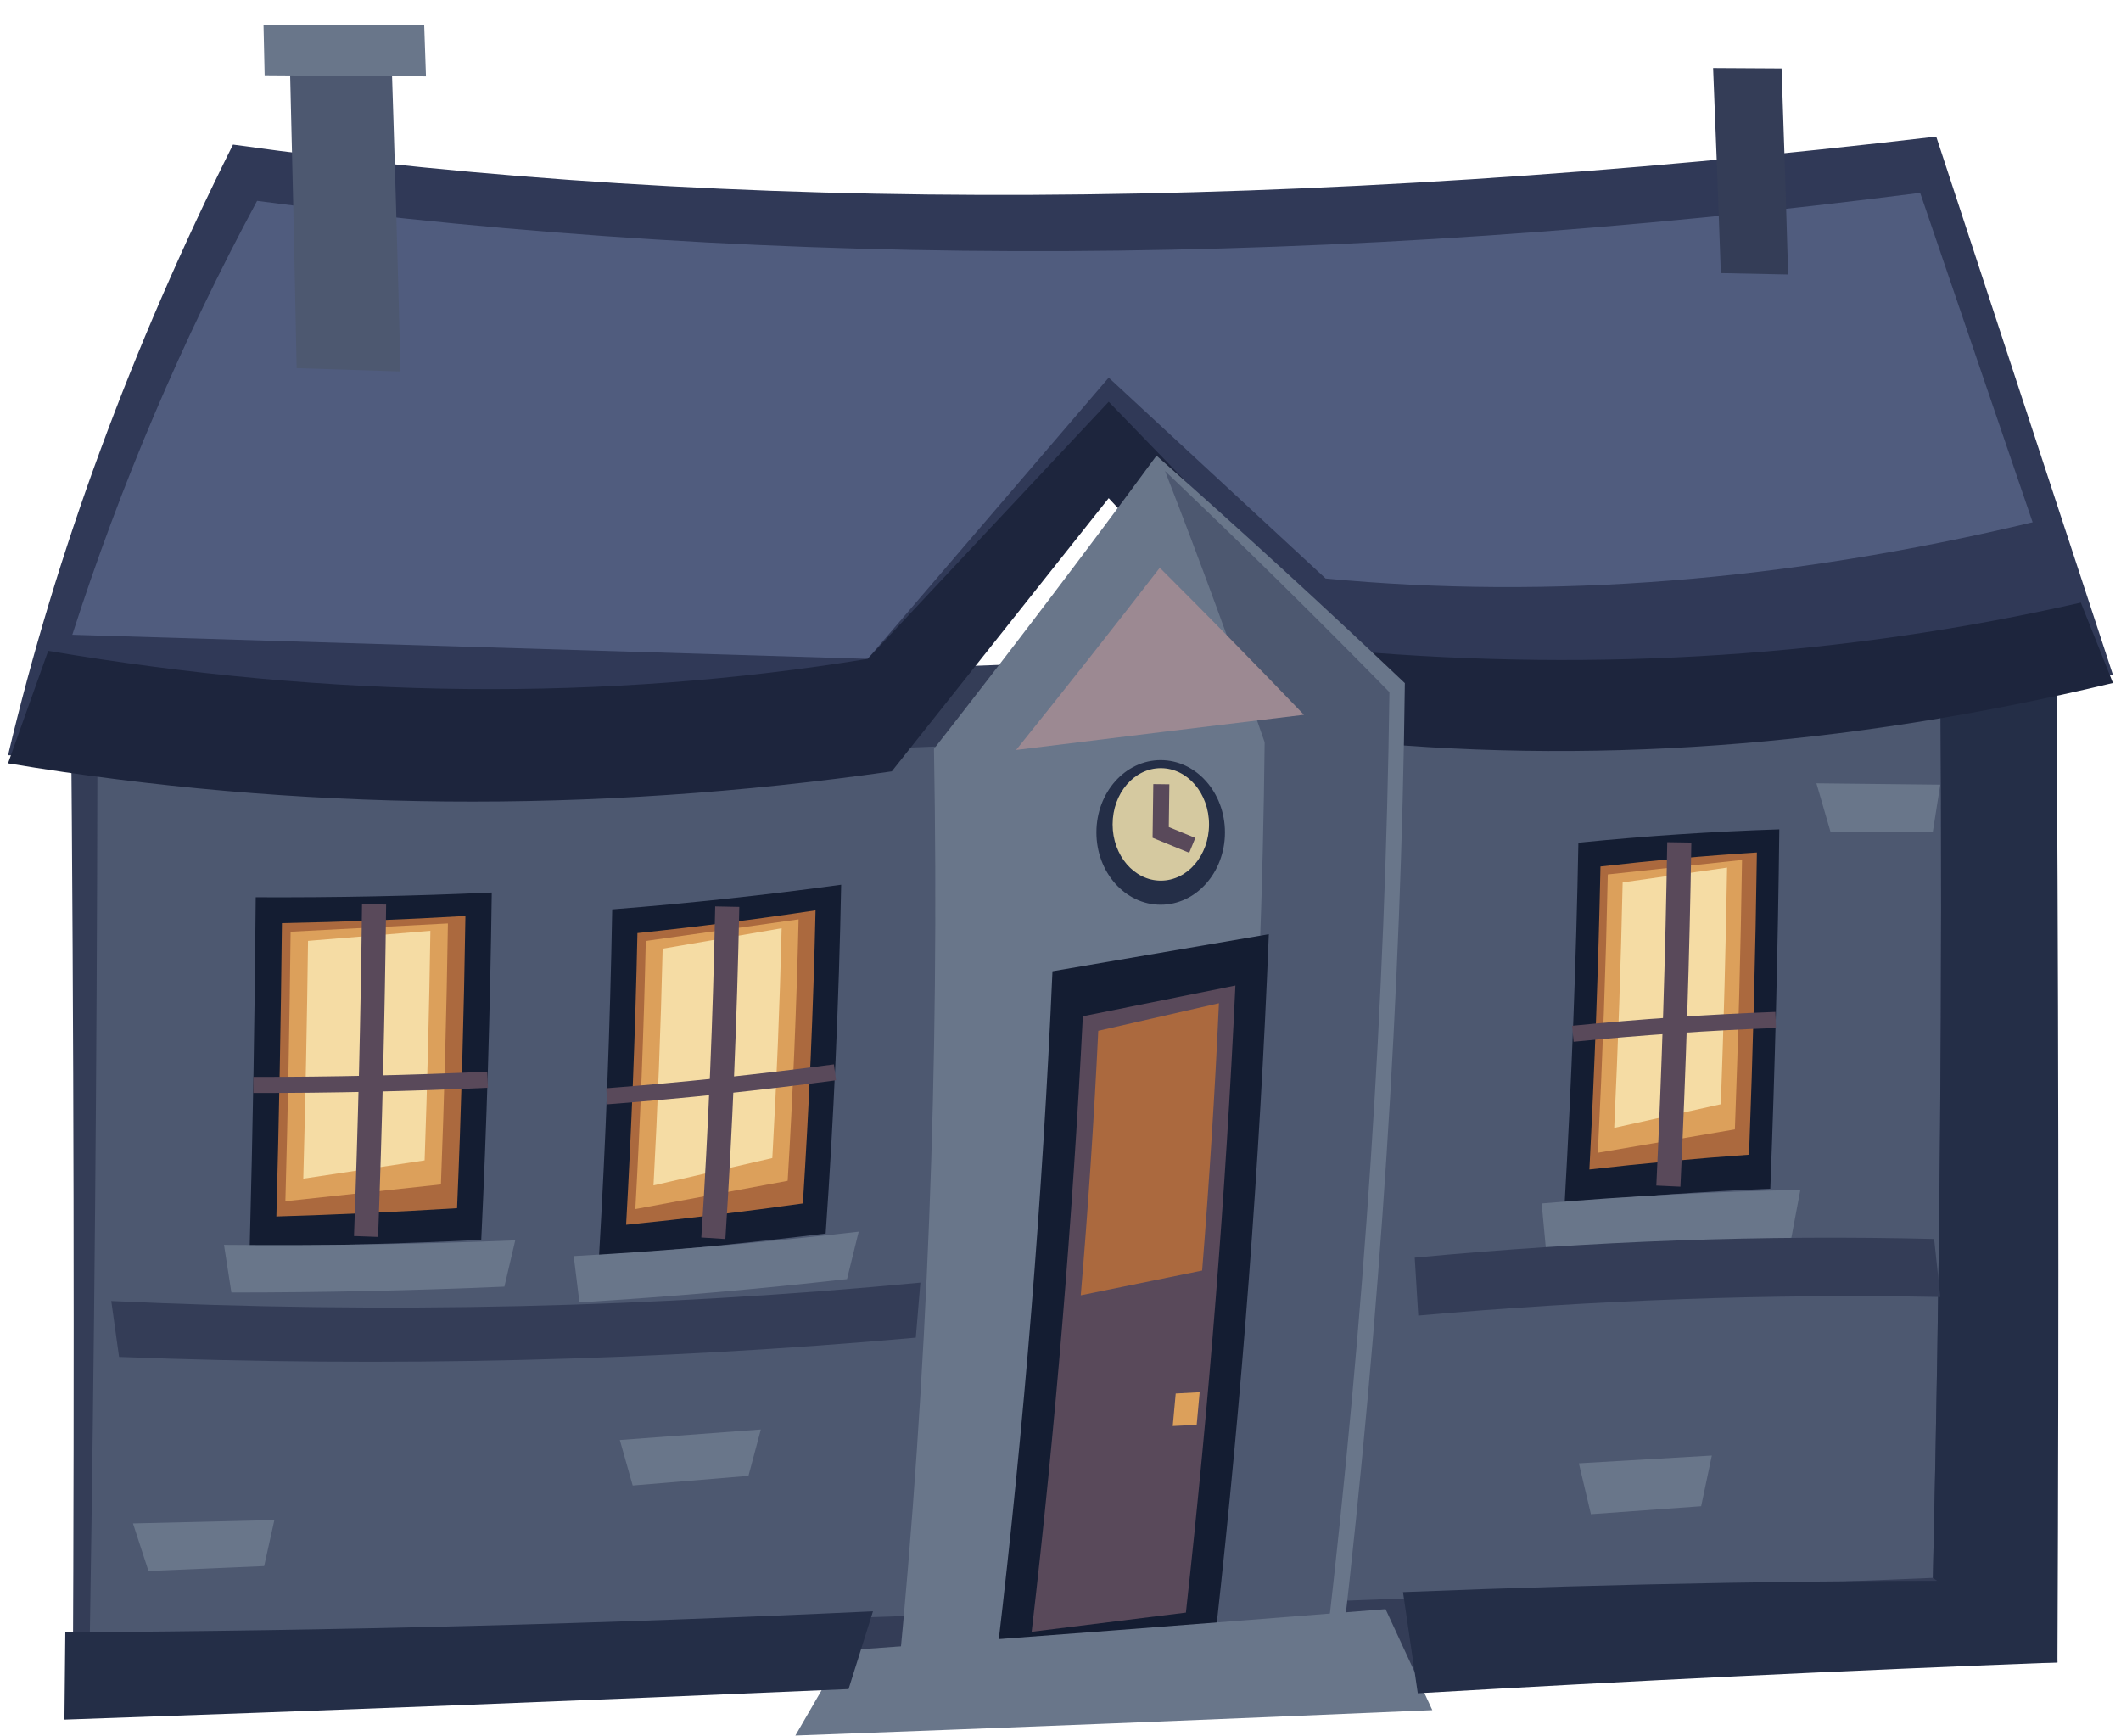
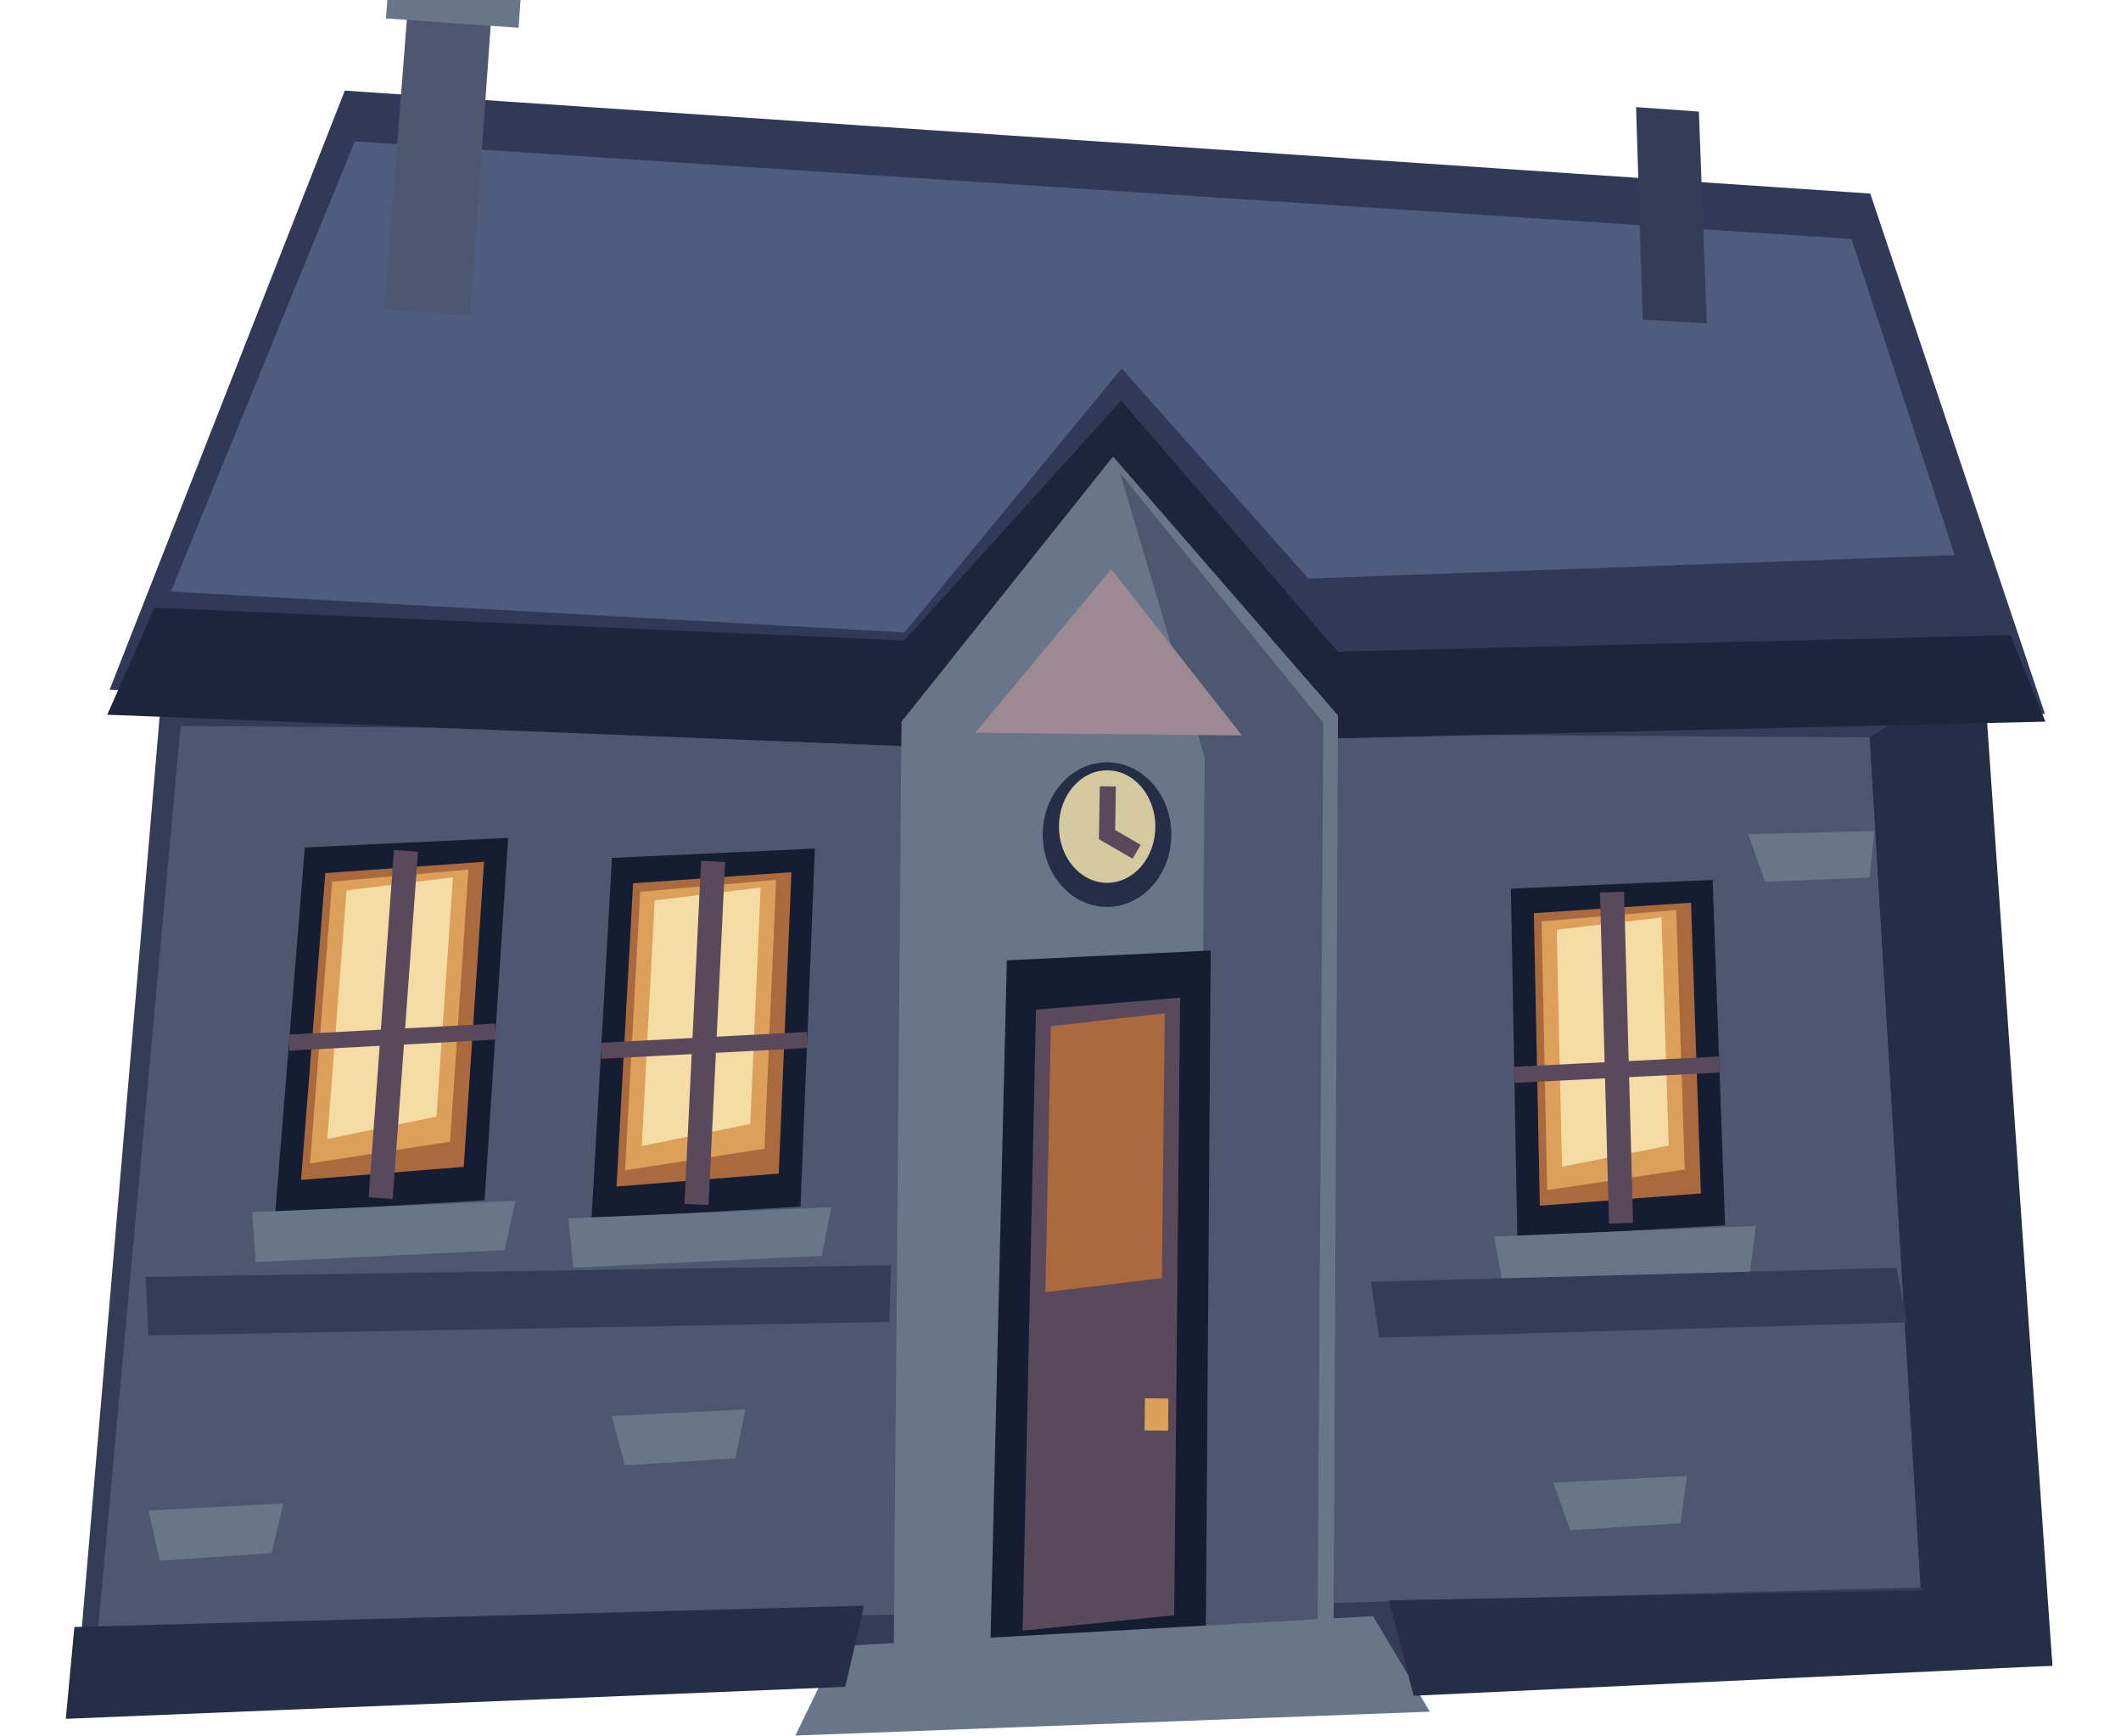
<svg xmlns="http://www.w3.org/2000/svg" width="264" height="216" viewBox="0 0 264 216">
-   <path fill="#343d57" d="M8.82,86.75 Q146.09,82.53 253.21,76.93 Q254.98,141.35 256.09,206.90 Q133.95,209.01 9.06,211.06 Q9.37,149.49 8.82,86.75 Z" />
-   <path fill="#4d5870" d="M12.12,96.07 Q140.31,93.45 241.52,85.74 Q241.91,139.88 240.58,196.38 Q128.49,201.00 11.17,204.19 Q12.03,150.66 12.12,96.07 Z" />
-   <path fill="#242e47" d="M241.52,85.74 L255.91,77.19 Q256.39,141.48 256.09,206.90 L240.58,196.38 Q241.91,139.88 241.52,85.74 Z" />
-   <path fill="#303957" d="M1 94 Q10 56 29 18 Q122 31 241 17 L263 84 Q214 91 167 88 L138 56 L111 94Z" />
-   <path fill="#505c7e" d="M9 79 Q18 51 32 25 Q130 38 239 24 L253 65 Q207 76 165 72 L138 47 L108 82Z" />
-   <path fill="#1d253d" d="M6 81 Q59 90 108 82 L138 50 L168 81 Q215 85 259 75 L263 85 Q213 97 166 92 L138 62 L111 96 Q55 104 1 95Z" />
-   <path fill="#69768a" d="M116.25,93.20 Q130.66,74.79 143.95,56.71 Q159.96,70.87 174.86,85.02 Q174.17,143.02 167.10,204.52 Q139.54,206.97 111.74,209.20 Q117.31,152.31 116.25,93.20 Z" />
-   <path fill="#4d5870" d="M145.01,58.62 Q159.47,72.39 172.94,86.14 Q172.19,143.71 165.11,204.54 L150.49,201.67 Q156.83,146.21 157.41,92.38 Q151.60,75.55 145.01,58.62 Z" />
-   <path fill="#9c8992" d="M126.47,93.34 Q135.65,81.93 144.36,70.66 Q153.55,79.83 162.30,88.96 Q144.78,91.07 126.47,93.34 Z" />
-   <path fill="#4d5870" d="M35.99,4.18 L48.63,4.22 Q49.33,25.33 49.85,46.23 L36.92,45.82 Q36.52,25.08 35.99,4.18 Z" />
-   <path fill="#69768a" d="M32.80,3.12 L52.80,3.17 L53.02,9.51 L32.94,9.37 L32.80,3.12 Z" />
-   <path fill="#343d57" d="M213.23,8.47 L221.75,8.52 Q222.20,21.29 222.57,34.16 L214.19,33.99 Q213.75,21.18 213.23,8.47 Z" />
-   <path fill="#141d32" d="M31.83,111.67 Q46.62,111.74 61.21,111.08 Q60.91,133.09 59.90,154.31 Q45.55,155.00 31.08,155.12 Q31.65,133.65 31.83,111.67 Z" />
-   <path fill="#ab693e" d="M35.09,114.89 Q46.56,114.67 57.93,114.00 Q57.65,132.46 56.89,150.37 Q45.68,151.06 34.40,151.40 Q34.89,133.34 35.09,114.89 Z" />
-   <path fill="#dca05b" d="M36.17,115.96 L55.75,114.93 Q55.50,131.39 54.88,147.41 L35.52,149.50 Q35.98,132.90 36.17,115.96 Z" />
-   <path fill="#f5dca4" d="M38.34,117.10 L53.57,115.85 Q53.35,130.30 52.85,144.42 L37.75,146.69 Q38.15,132.03 38.34,117.10 Z" />
-   <path fill="none" stroke="#59495a" stroke-width="3" d="M46.56,112.56 Q46.31,133.54 45.56,153.89" />
-   <path fill="none" stroke="#59495a" stroke-width="2" d="M31.53,135.03 Q46.19,135.04 60.69,134.38" />
-   <path fill="#69768a" d="M27.88,154.93 Q46.10,155.10 64.13,154.37 L62.78,160.13 Q45.86,160.86 28.80,160.86 L27.88,154.93 Z" />
-   <path fill="#141d32" d="M76.20,113.18 Q90.63,112.04 104.70,110.11 Q104.27,132.11 102.77,153.52 Q88.79,155.24 74.56,156.32 Q75.80,135.15 76.20,113.18 Z" />
-   <path fill="#ab693e" d="M79.34,116.13 Q90.53,114.96 101.51,113.30 Q101.09,131.77 99.93,149.78 Q89.01,151.31 77.93,152.43 Q78.94,134.56 79.34,116.13 Z" />
-   <path fill="#dca05b" d="M80.38,117.11 L99.40,114.42 Q99.01,130.88 98.04,146.96 L79.08,150.48 Q80.00,134.03 80.38,117.11 Z" />
-   <path fill="#f5dca4" d="M82.48,118.07 L97.29,115.53 Q96.93,129.98 96.13,144.13 L81.34,147.53 Q82.12,132.98 82.48,118.07 Z" />
-   <path fill="none" stroke="#59495a" stroke-width="3" d="M90.52,112.84 Q90.10,133.81 88.79,154.11" />
-   <path fill="none" stroke="#59495a" stroke-width="2" d="M75.53,136.44 Q89.89,135.33 103.93,133.46" />
-   <path fill="#69768a" d="M71.41,156.33 Q89.34,155.32 106.88,153.29 L105.43,159.19 Q88.93,161.06 72.12,162.09 L71.41,156.33 Z" />
-   <path fill="#141d32" d="M196.46,104.88 Q209.11,103.62 221.47,103.22 Q221.22,125.21 220.35,147.94 Q207.67,148.49 194.75,149.73 Q196.05,126.91 196.46,104.88 Z" />
-   <path fill="#ab693e" d="M199.21,107.84 Q209.04,106.71 218.68,106.10 Q218.42,124.64 217.70,143.71 Q207.84,144.41 197.83,145.55 Q198.82,126.41 199.21,107.84 Z" />
-   <path fill="#dca05b" d="M200.12,108.83 L216.83,107.03 Q216.58,123.58 215.94,140.56 L198.88,143.47 Q199.76,125.91 200.12,108.83 Z" />
-   <path fill="#f5dca4" d="M201.97,109.82 L214.97,107.98 Q214.73,122.53 214.19,137.43 L200.92,140.37 Q201.64,124.90 201.97,109.82 Z" />
-   <path fill="none" stroke="#59495a" stroke-width="3" d="M209.02,104.84 Q208.69,125.86 207.66,147.62" />
-   <path fill="none" stroke="#59495a" stroke-width="2" d="M195.77,128.66 Q208.54,127.40 221.02,126.94" />
-   <path fill="#69768a" d="M191.89,149.78 Q208.18,148.39 224.09,148.09 L222.93,154.25 Q207.86,154.67 192.47,155.99 L191.89,149.78 Z" />
-   <path fill="#141d32" d="M131.00,120.88 Q144.67,118.54 157.93,116.27 Q156.22,159.01 151.38,202.67 Q137.82,203.94 124.19,205.14 Q129.14,163.24 131.00,120.88 Z" />
-   <path fill="#59495a" d="M134.78,126.48 L153.77,122.66 Q151.96,161.39 147.61,200.70 L128.41,203.09 Q132.84,164.89 134.78,126.48 Z" />
-   <path fill="#ab693e" d="M136.70,128.29 L151.72,124.86 Q150.97,141.43 149.63,158.13 L134.52,161.21 Q135.91,144.77 136.70,128.29 Z" />
-   <path fill="#dca05b" d="M146.34,173.43 L149.32,173.27 L148.95,177.33 L145.97,177.48 L146.34,173.43 Z" />
-   <path fill="#69768a" d="M105.13,205.41 Q139.03,202.95 172.46,200.27 L178.28,212.84 Q138.69,214.55 99.00,216.00 L105.13,205.41 Z" />
-   <path fill="#242e47" d="M8.13,203.15 Q58.60,202.88 108.66,200.54 L105.62,210.22 Q56.72,212.35 8.02,214.02 L8.13,203.15 Z" />
-   <path fill="#242e47" d="M174.63,198.15 Q215.26,196.53 255.22,196.76 L256.09,206.90 Q216.54,208.41 176.47,210.74 L174.63,198.15 Z" />
-   <ellipse cx="144.469" cy="103.601" rx="8" ry="9" fill="#242e47" />
-   <ellipse cx="144.486" cy="102.602" rx="6" ry="7" fill="#d5c9a0" />
-   <path fill="none" stroke="#59495a" stroke-width="2" d="M144.55,97.60 L144.47,103.60 L148.40,105.21" />
-   <path fill="#343d57" d="M13.85,161.92 Q65.30,164.33 114.56,159.63 L113.99,166.48 Q65.35,170.83 14.82,168.88 L13.85,161.92 Z" />
-   <path fill="#343d57" d="M176.09,156.52 Q209.09,153.41 240.74,154.20 L241.51,161.42 Q209.64,160.81 176.53,163.73 L176.09,156.52 Z" />
-   <path fill="#69768a" d="M16.55,189.60 L34.15,189.18 L32.88,194.91 L18.48,195.52 L16.55,189.60 Z" />
-   <path fill="#69768a" d="M77.15,179.22 L94.70,177.91 L93.16,183.68 L78.75,184.88 L77.15,179.22 Z" />
-   <path fill="#69768a" d="M196.52,182.12 L213.07,181.15 L211.74,187.46 L198.02,188.45 L196.52,182.12 Z" />
-   <path fill="#69768a" d="M226.09,97.49 L241.50,97.66 L240.57,103.56 L227.86,103.58 L226.09,97.49 Z" />
+   <polygon points="20.58,80.89 244.10,82.62 255.46,207.31 9.48,210.81" fill="#343d57" />
+   <polygon points="22.48,90.36 232.72,91.79 239.06,197.57 12.14,203.54" fill="#4d5870" />
+   <polygon points="232.72,91.79 246.84,82.74 255.46,207.31 239.06,197.57" fill="#242e47" />
+   <polygon points="13.65,85.83 42.92,11.28 232.79,24.09 254.53,88.85 160.11,88.77 138.56,55.82 114.97,89.93" fill="#303957" d="M10 88 L43 12 L230 29 L258 89 L165 99 L146 58 L110 91Z" />
+   <polygon points="21.26,73.62 44.16,17.60 230.46,29.74 243.30,69.09 162.85,72.00 139.61,45.86 112.58,78.71" fill="#505c7e" d="M19 76 L46 20 L228 35 L246 72 L170 82 L147 48 L108 79Z" />
+   <polygon points="19.24,75.62 112.55,79.72 139.55,49.86 166.51,81.10 250.24,79.05 254.59,89.81 164.71,91.94 138.48,60.83 113.95,92.92 13.35,88.95" fill="#1d253d" d="M15 78 L108 79 L147 51 L171 85 L252 76 L258 89 L164 100 L144 65 L111 94 L10 88Z" />
+   <polygon points="112.21,89.82 138.54,56.82 166.54,89.04 165.97,205.09 111.22,208.94" fill="#69768a" />
+   <polygon points="139.41,58.87 164.71,89.96 163.98,205.08 149.11,202.04 149.95,94.34" fill="#4d5870" />
+   <polygon points="121.39,91.20 138.32,70.84 154.58,91.53" fill="#9c8992" />
+   <polygon points="51.04,-2.68 61.44,-1.93 58.52,39.19 47.83,38.58" fill="#4d5870" />
+   <polygon points="48.53,-3.91 64.97,-2.70 64.55,3.46 48.03,2.29" fill="#69768a" />
+   <polygon points="203.64,13.33 211.46,13.89 212.45,40.25 204.47,39.77" fill="#343d57" />
+   <polygon points="37.94,105.47 63.25,104.28 60.32,149.38 34.26,150.92" fill="#141d32" />
+   <polygon points="40.49,108.66 60.25,107.26 57.72,145.22 37.47,146.85" fill="#ab693e" />
+   <polygon points="41.34,109.72 58.31,108.22 56.02,142.09 38.59,144.80" fill="#dca05b" />
+   <polygon points="43.14,110.81 56.38,109.19 54.32,138.97 40.74,141.75" fill="#f5dca4" />
+   <polyline points="50.53,105.90 47.38,149.12" fill="none" stroke="#59495a" stroke-width="3" />
+   <polyline points="35.97,129.76 61.68,128.39" fill="none" stroke="#59495a" stroke-width="2" />
+   <polygon points="31.38,150.86 64.16,149.45 62.81,155.58 31.83,157.08" fill="#69768a" />
+   <polygon points="76.17,106.77 101.43,105.61 99.64,150.17 73.63,151.69" fill="#141d32" />
+   <polygon points="78.80,109.93 98.51,108.55 96.93,146.06 76.74,147.67" fill="#ab693e" />
+   <polygon points="79.68,110.98 96.60,109.50 95.15,142.97 77.80,145.65" fill="#dca05b" />
+   <polygon points="81.49,112.06 94.68,110.46 93.38,139.89 79.88,142.63" fill="#f5dca4" />
+   <polyline points="88.76,107.21 86.69,149.91" fill="none" stroke="#59495a" stroke-width="3" />
+   <polyline points="74.81,130.78 100.47,129.43" fill="none" stroke="#59495a" stroke-width="2" />
+   <polygon points="70.75,151.63 103.48,150.25 102.28,156.30 71.36,157.78" fill="#69768a" />
+   <polygon points="188.06,110.60 213.17,109.51 214.72,152.50 188.86,153.94" fill="#141d32" />
+   <polygon points="190.92,113.65 210.48,112.35 211.71,148.53 191.66,150.06" fill="#ab693e" />
+   <polygon points="191.88,114.67 208.64,113.26 209.70,145.55 192.58,148.12" fill="#dca05b" />
+   <polygon points="193.77,115.71 206.80,114.18 207.70,142.57 194.42,145.21" fill="#f5dca4" />
+   <polyline points="200.65,111.03 201.77,152.24" fill="none" stroke="#59495a" stroke-width="3" />
+   <polyline points="188.49,133.77 214.00,132.49" fill="none" stroke="#59495a" stroke-width="2" />
+   <polygon points="185.98,153.89 218.55,152.57 217.81,158.41 187.04,159.82" fill="#69768a" />
+   <polygon points="125.32,119.52 150.70,118.30 150.09,203.04 123.27,204.95" fill="#141d32" />
+   <polygon points="128.95,125.66 146.89,124.17 146.15,201.03 127.28,202.95" fill="#59495a" />
+   <polygon points="130.80,127.72 144.98,126.11 144.62,159.07 130.12,160.82" fill="#ab693e" />
+   <polygon points="142.51,174.03 145.43,174.07 145.39,178.06 142.46,178.03" fill="#dca05b" />
+   <polygon points="104.40,204.88 170.91,201.14 177.97,213.03 99.00,216.00" fill="#69768a" />
+   <polygon points="9.26,202.49 107.55,199.84 105.21,209.94 8.19,213.92" fill="#242e47" />
+   <polygon points="172.87,199.17 253.88,197.65 255.46,207.31 175.95,211.05" fill="#242e47" />
+   <ellipse cx="137.791" cy="103.874" rx="8" ry="9" fill="#242e47" />
+   <ellipse cx="137.807" cy="102.873" rx="6" ry="7" fill="#d5c9a0" />
+   <polyline points="137.89,97.87 137.79,103.87 141.48,106.01" fill="none" stroke="#59495a" stroke-width="2" />
+   <polygon points="18.15,158.92 110.92,157.47 110.68,164.53 18.46,166.20" fill="#343d57" />
+   <polygon points="170.65,159.53 236.06,157.78 237.37,164.58 171.66,166.48" fill="#343d57" />
+   <polygon points="18.48,188.00 35.27,187.11 33.80,193.29 19.90,194.24" fill="#69768a" />
+   <polygon points="76.15,176.24 92.78,175.42 91.53,181.50 77.78,182.37" fill="#69768a" />
+   <polygon points="193.34,184.52 209.97,183.70 209.17,189.57 195.43,190.44" fill="#69768a" />
+   <polygon points="217.60,103.82 233.31,103.43 232.68,109.22 219.69,109.74" fill="#69768a" />
</svg>
